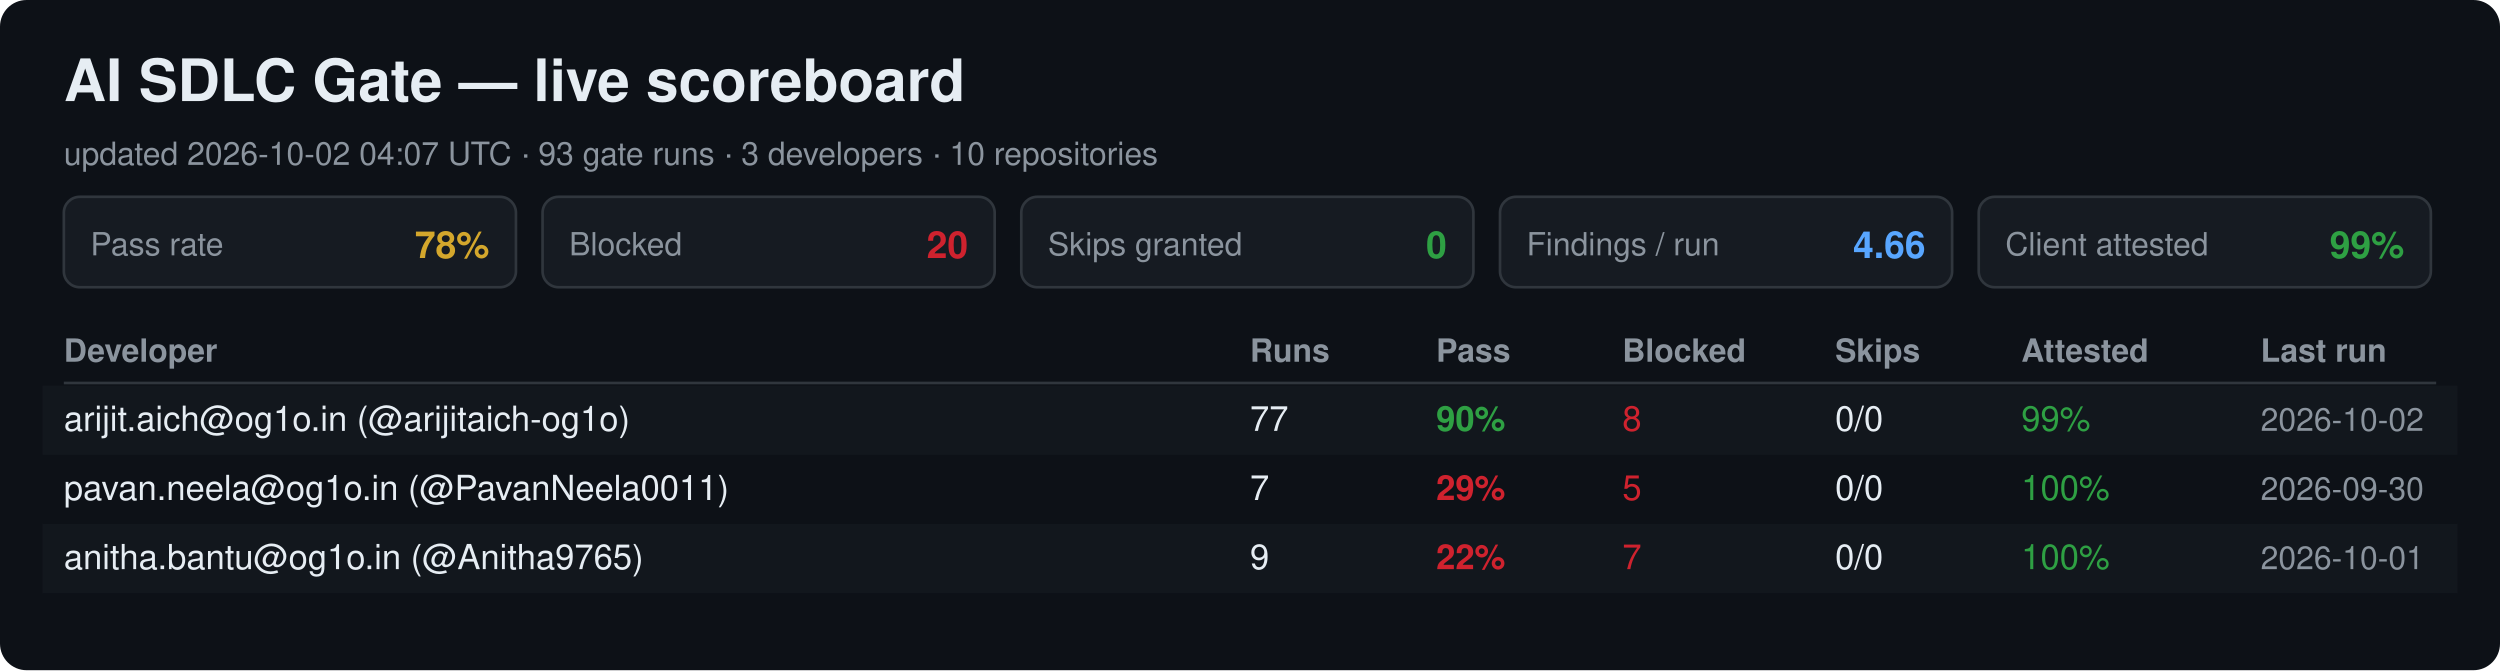
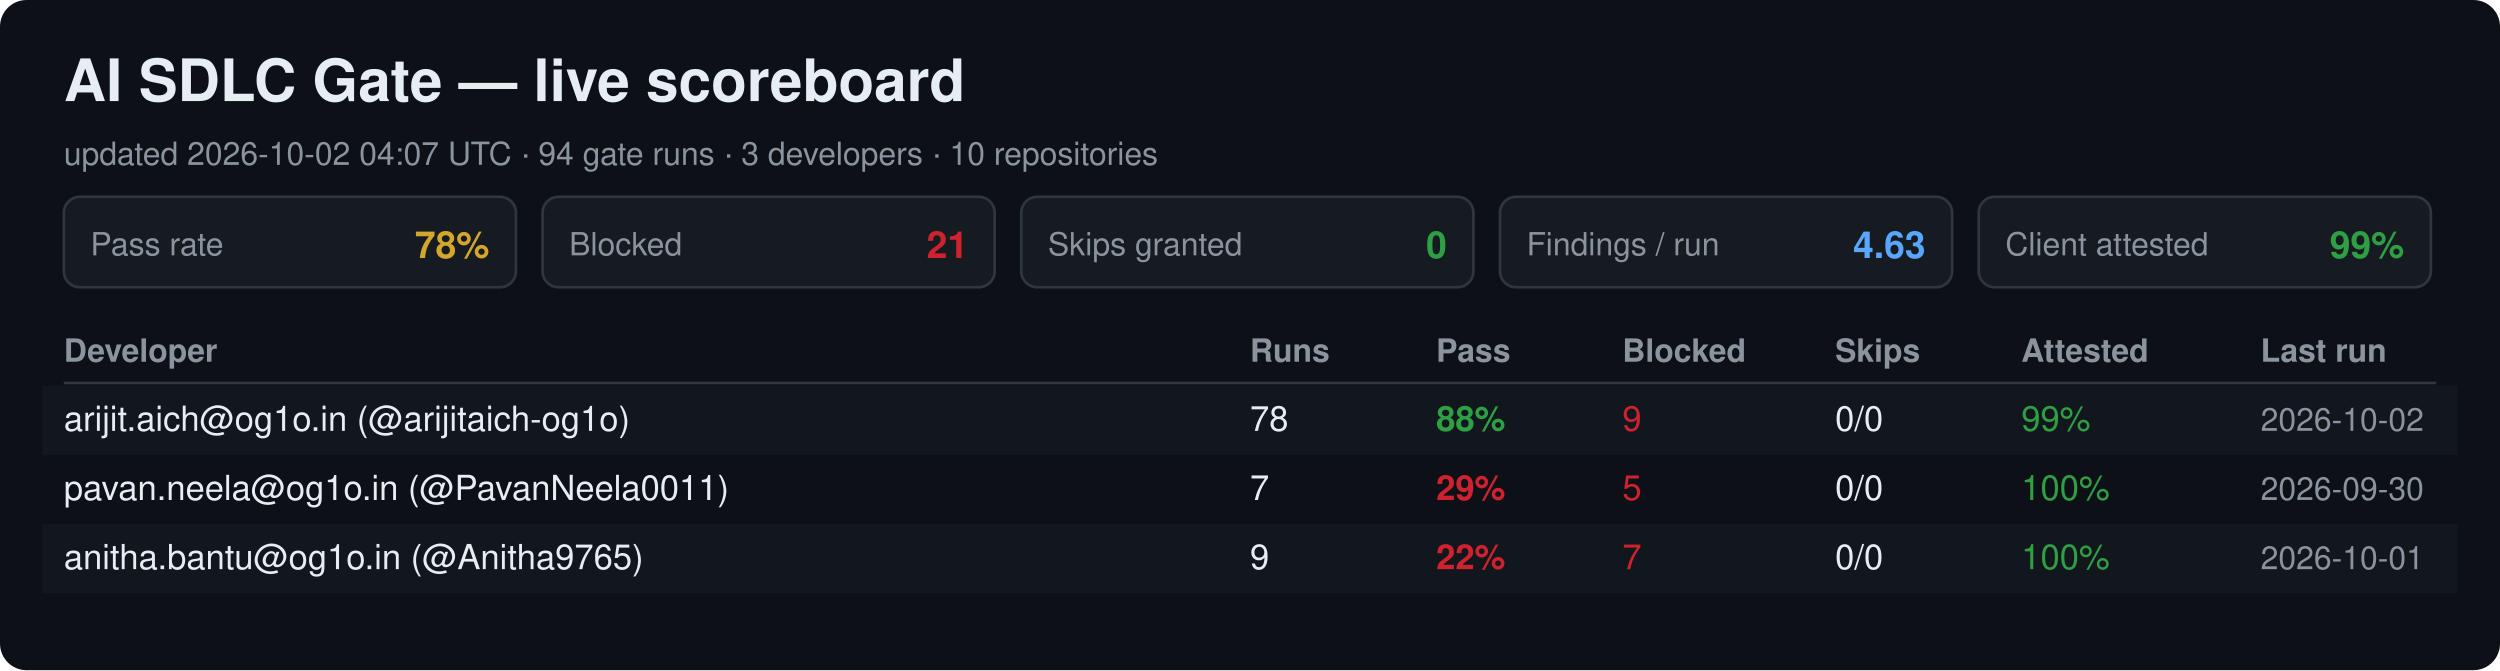
<svg xmlns="http://www.w3.org/2000/svg" width="940" height="252" viewBox="0 0 940 252" font-family="Segoe UI, Helvetica, Arial, sans-serif">
  <rect width="940" height="252" rx="10" fill="#0d1117" />
  <text x="24" y="38" font-size="22" font-weight="700" fill="#e6edf3">AI SDLC Gate — live scoreboard</text>
-   <text x="24" y="62" font-size="12" fill="#8b949e">updated 2026-10-02 04:07 UTC · 93 gate runs · 3 developers · 10 repositories</text>
+   <text x="24" y="62" font-size="12" fill="#8b949e">updated 2026-10-02 04:07 UTC · 94 gate runs · 3 developers · 10 repositories</text>
  <rect x="24" y="74" width="170" height="34" rx="6" fill="#161b22" stroke="#30363d" />
  <text x="34" y="96" font-size="12" fill="#8b949e">Pass rate</text>
  <text x="184" y="97" font-size="14" font-weight="700" fill="#d4a72c" text-anchor="end">78%</text>
  <rect x="204" y="74" width="170" height="34" rx="6" fill="#161b22" stroke="#30363d" />
  <text x="214" y="96" font-size="12" fill="#8b949e">Blocked</text>
-   <text x="364" y="97" font-size="14" font-weight="700" fill="#cf222e" text-anchor="end">20</text>
+   <text x="364" y="97" font-size="14" font-weight="700" fill="#cf222e" text-anchor="end">21</text>
  <rect x="384" y="74" width="170" height="34" rx="6" fill="#161b22" stroke="#30363d" />
  <text x="394" y="96" font-size="12" fill="#8b949e">Skips granted</text>
  <text x="544" y="97" font-size="14" font-weight="700" fill="#2ea043" text-anchor="end">0</text>
  <rect x="564" y="74" width="170" height="34" rx="6" fill="#161b22" stroke="#30363d" />
  <text x="574" y="96" font-size="12" fill="#8b949e">Findings / run</text>
-   <text x="724" y="97" font-size="14" font-weight="700" fill="#58a6ff" text-anchor="end">4.66</text>
+   <text x="724" y="97" font-size="14" font-weight="700" fill="#58a6ff" text-anchor="end">4.63</text>
  <rect x="744" y="74" width="170" height="34" rx="6" fill="#161b22" stroke="#30363d" />
  <text x="754" y="96" font-size="12" fill="#8b949e">Client attested</text>
  <text x="904" y="97" font-size="14" font-weight="700" fill="#2ea043" text-anchor="end">99%</text>
  <text x="24" y="136" font-size="12" font-weight="700" fill="#8b949e">Developer</text>
  <text x="470" y="136" font-size="12" font-weight="700" fill="#8b949e">Runs</text>
  <text x="540" y="136" font-size="12" font-weight="700" fill="#8b949e">Pass</text>
  <text x="610" y="136" font-size="12" font-weight="700" fill="#8b949e">Blocked</text>
  <text x="690" y="136" font-size="12" font-weight="700" fill="#8b949e">Skips</text>
  <text x="760" y="136" font-size="12" font-weight="700" fill="#8b949e">Attested</text>
  <text x="850" y="136" font-size="12" font-weight="700" fill="#8b949e">Last run</text>
  <line x1="24" y1="144" x2="916" y2="144" stroke="#30363d" />
  <rect x="16" y="145" width="908" height="26" fill="#161b22" opacity="0.6" />
  <text x="24" y="162" font-size="13" fill="#e6edf3">arijit.aich@og1o.in (@arijitaich-og1o)</text>
-   <text x="470" y="162" font-size="13" fill="#e6edf3">77</text>
-   <text x="540" y="162" font-size="13" font-weight="700" fill="#2ea043">90%</text>
-   <text x="610" y="162" font-size="13" fill="#cf222e">8</text>
+   <text x="470" y="162" font-size="13" fill="#e6edf3">78</text>
+   <text x="540" y="162" font-size="13" font-weight="700" fill="#2ea043">88%</text>
+   <text x="610" y="162" font-size="13" fill="#cf222e">9</text>
  <text x="690" y="162" font-size="13" fill="#e6edf3">0/0</text>
  <text x="760" y="162" font-size="13" fill="#2ea043">99%</text>
  <text x="850" y="162" font-size="12" fill="#8b949e">2026-10-02</text>
  <text x="24" y="188" font-size="13" fill="#e6edf3">pavan.neela@og1o.in (@PavanNeela0011)</text>
  <text x="470" y="188" font-size="13" fill="#e6edf3">7</text>
  <text x="540" y="188" font-size="13" font-weight="700" fill="#cf222e">29%</text>
  <text x="610" y="188" font-size="13" fill="#cf222e">5</text>
  <text x="690" y="188" font-size="13" fill="#e6edf3">0/0</text>
  <text x="760" y="188" font-size="13" fill="#2ea043">100%</text>
  <text x="850" y="188" font-size="12" fill="#8b949e">2026-09-30</text>
  <rect x="16" y="197" width="908" height="26" fill="#161b22" opacity="0.6" />
  <text x="24" y="214" font-size="13" fill="#e6edf3">anitha.bantu@og1o.in (@Anitha9765)</text>
  <text x="470" y="214" font-size="13" fill="#e6edf3">9</text>
  <text x="540" y="214" font-size="13" font-weight="700" fill="#cf222e">22%</text>
  <text x="610" y="214" font-size="13" fill="#cf222e">7</text>
  <text x="690" y="214" font-size="13" fill="#e6edf3">0/0</text>
  <text x="760" y="214" font-size="13" fill="#2ea043">100%</text>
  <text x="850" y="214" font-size="12" fill="#8b949e">2026-10-01</text>
</svg>
